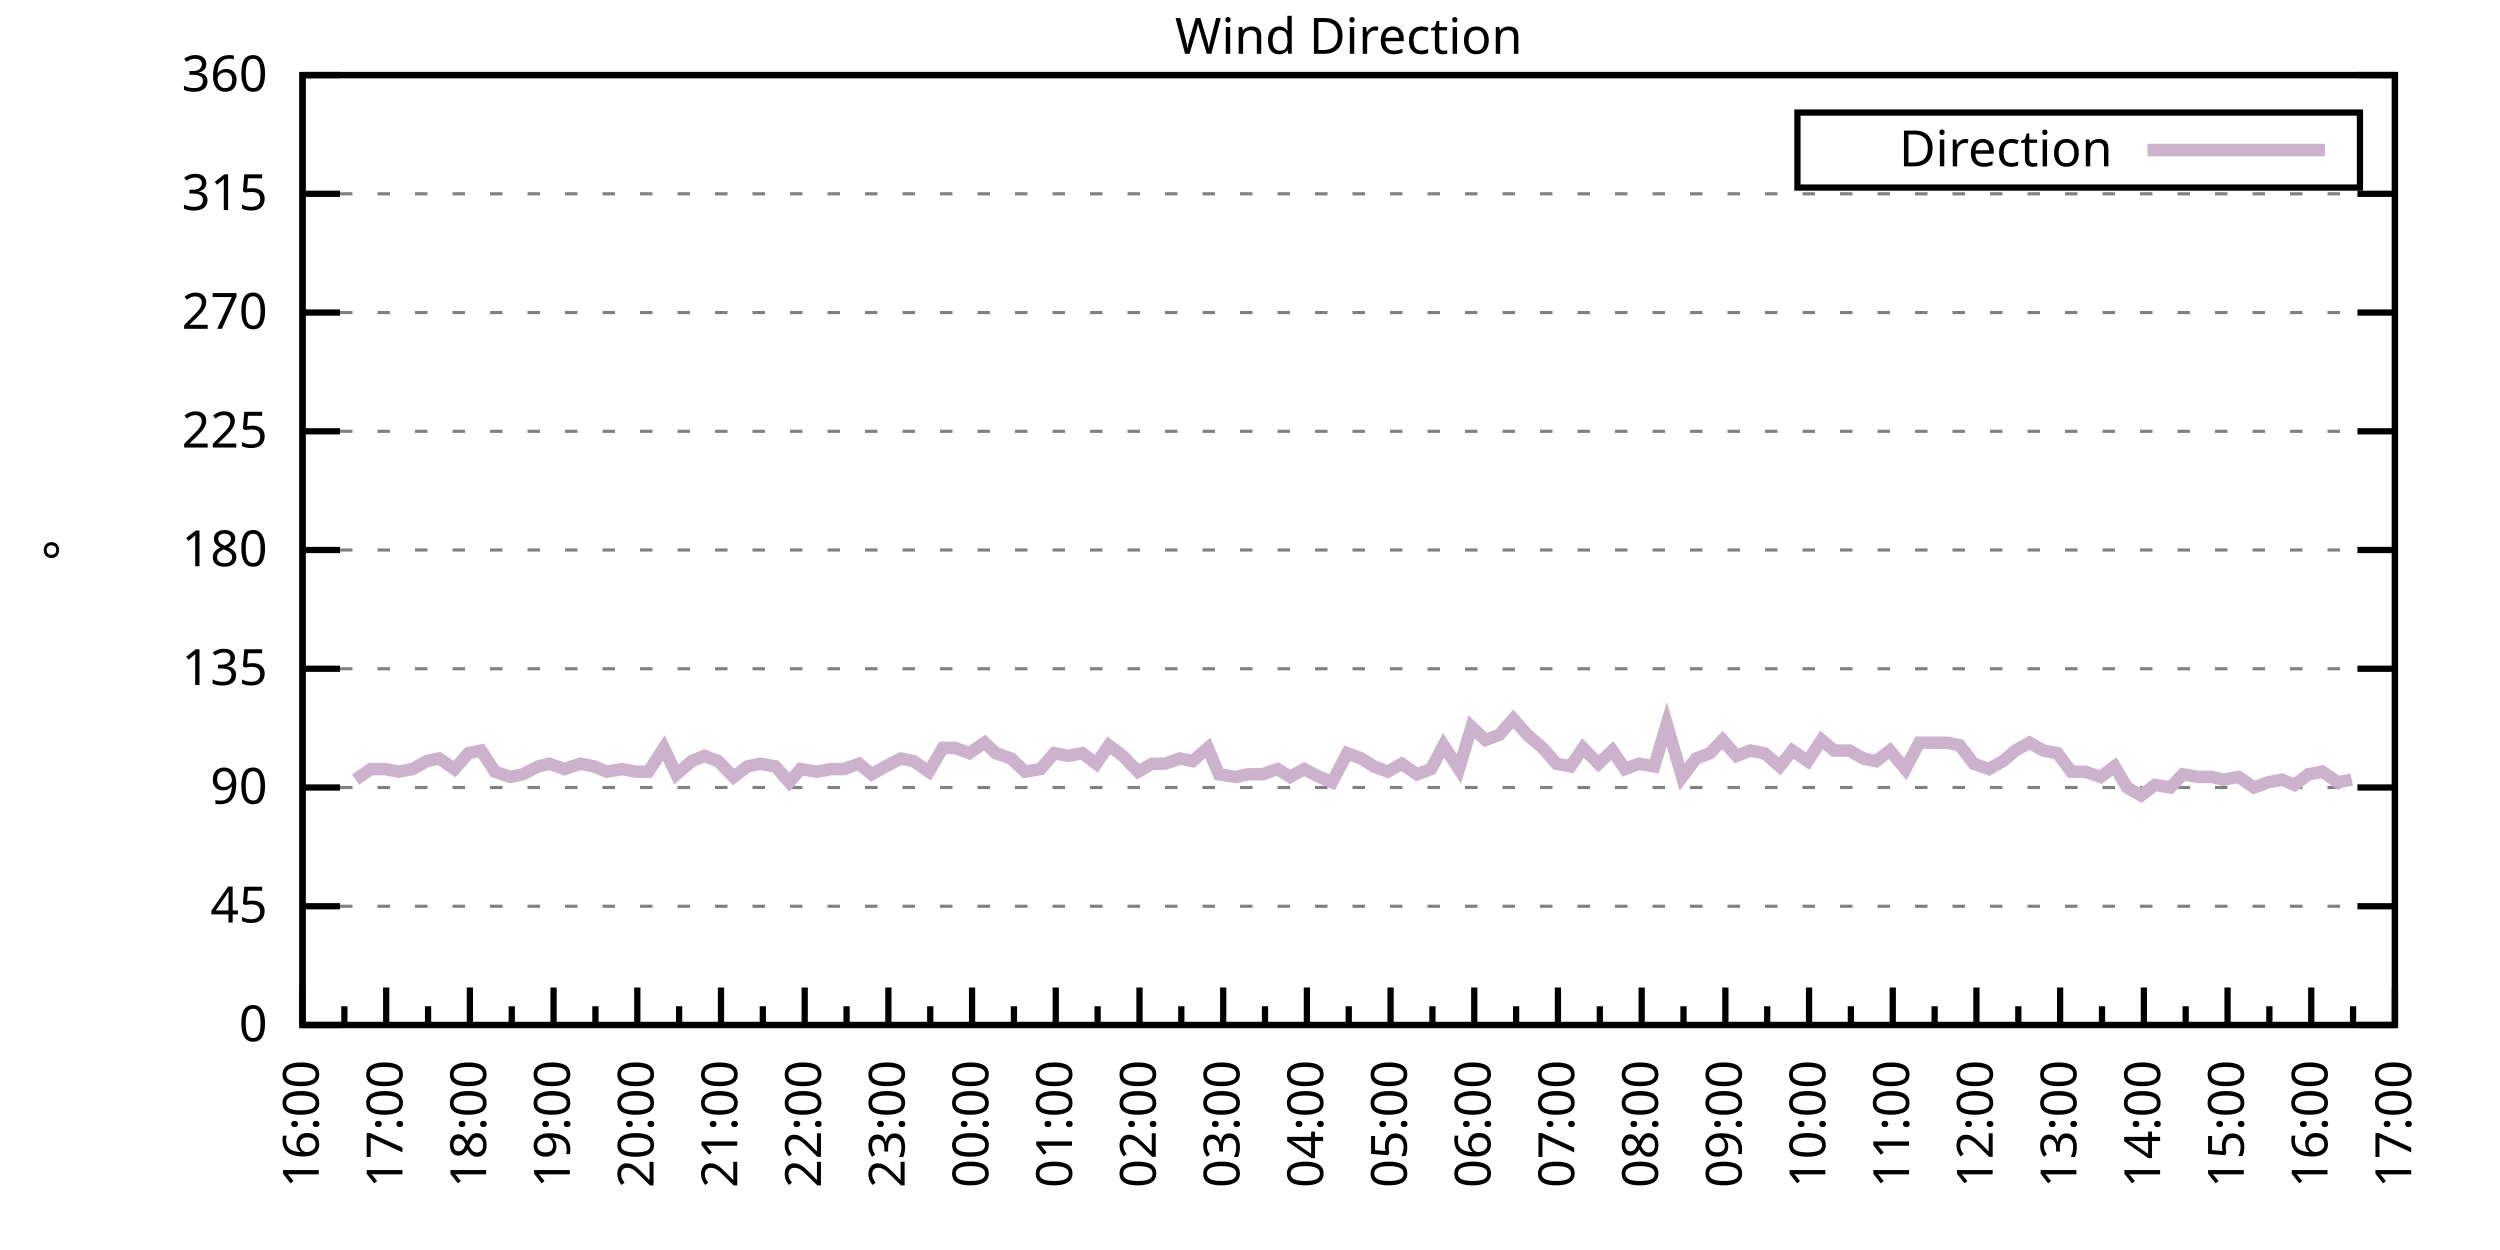
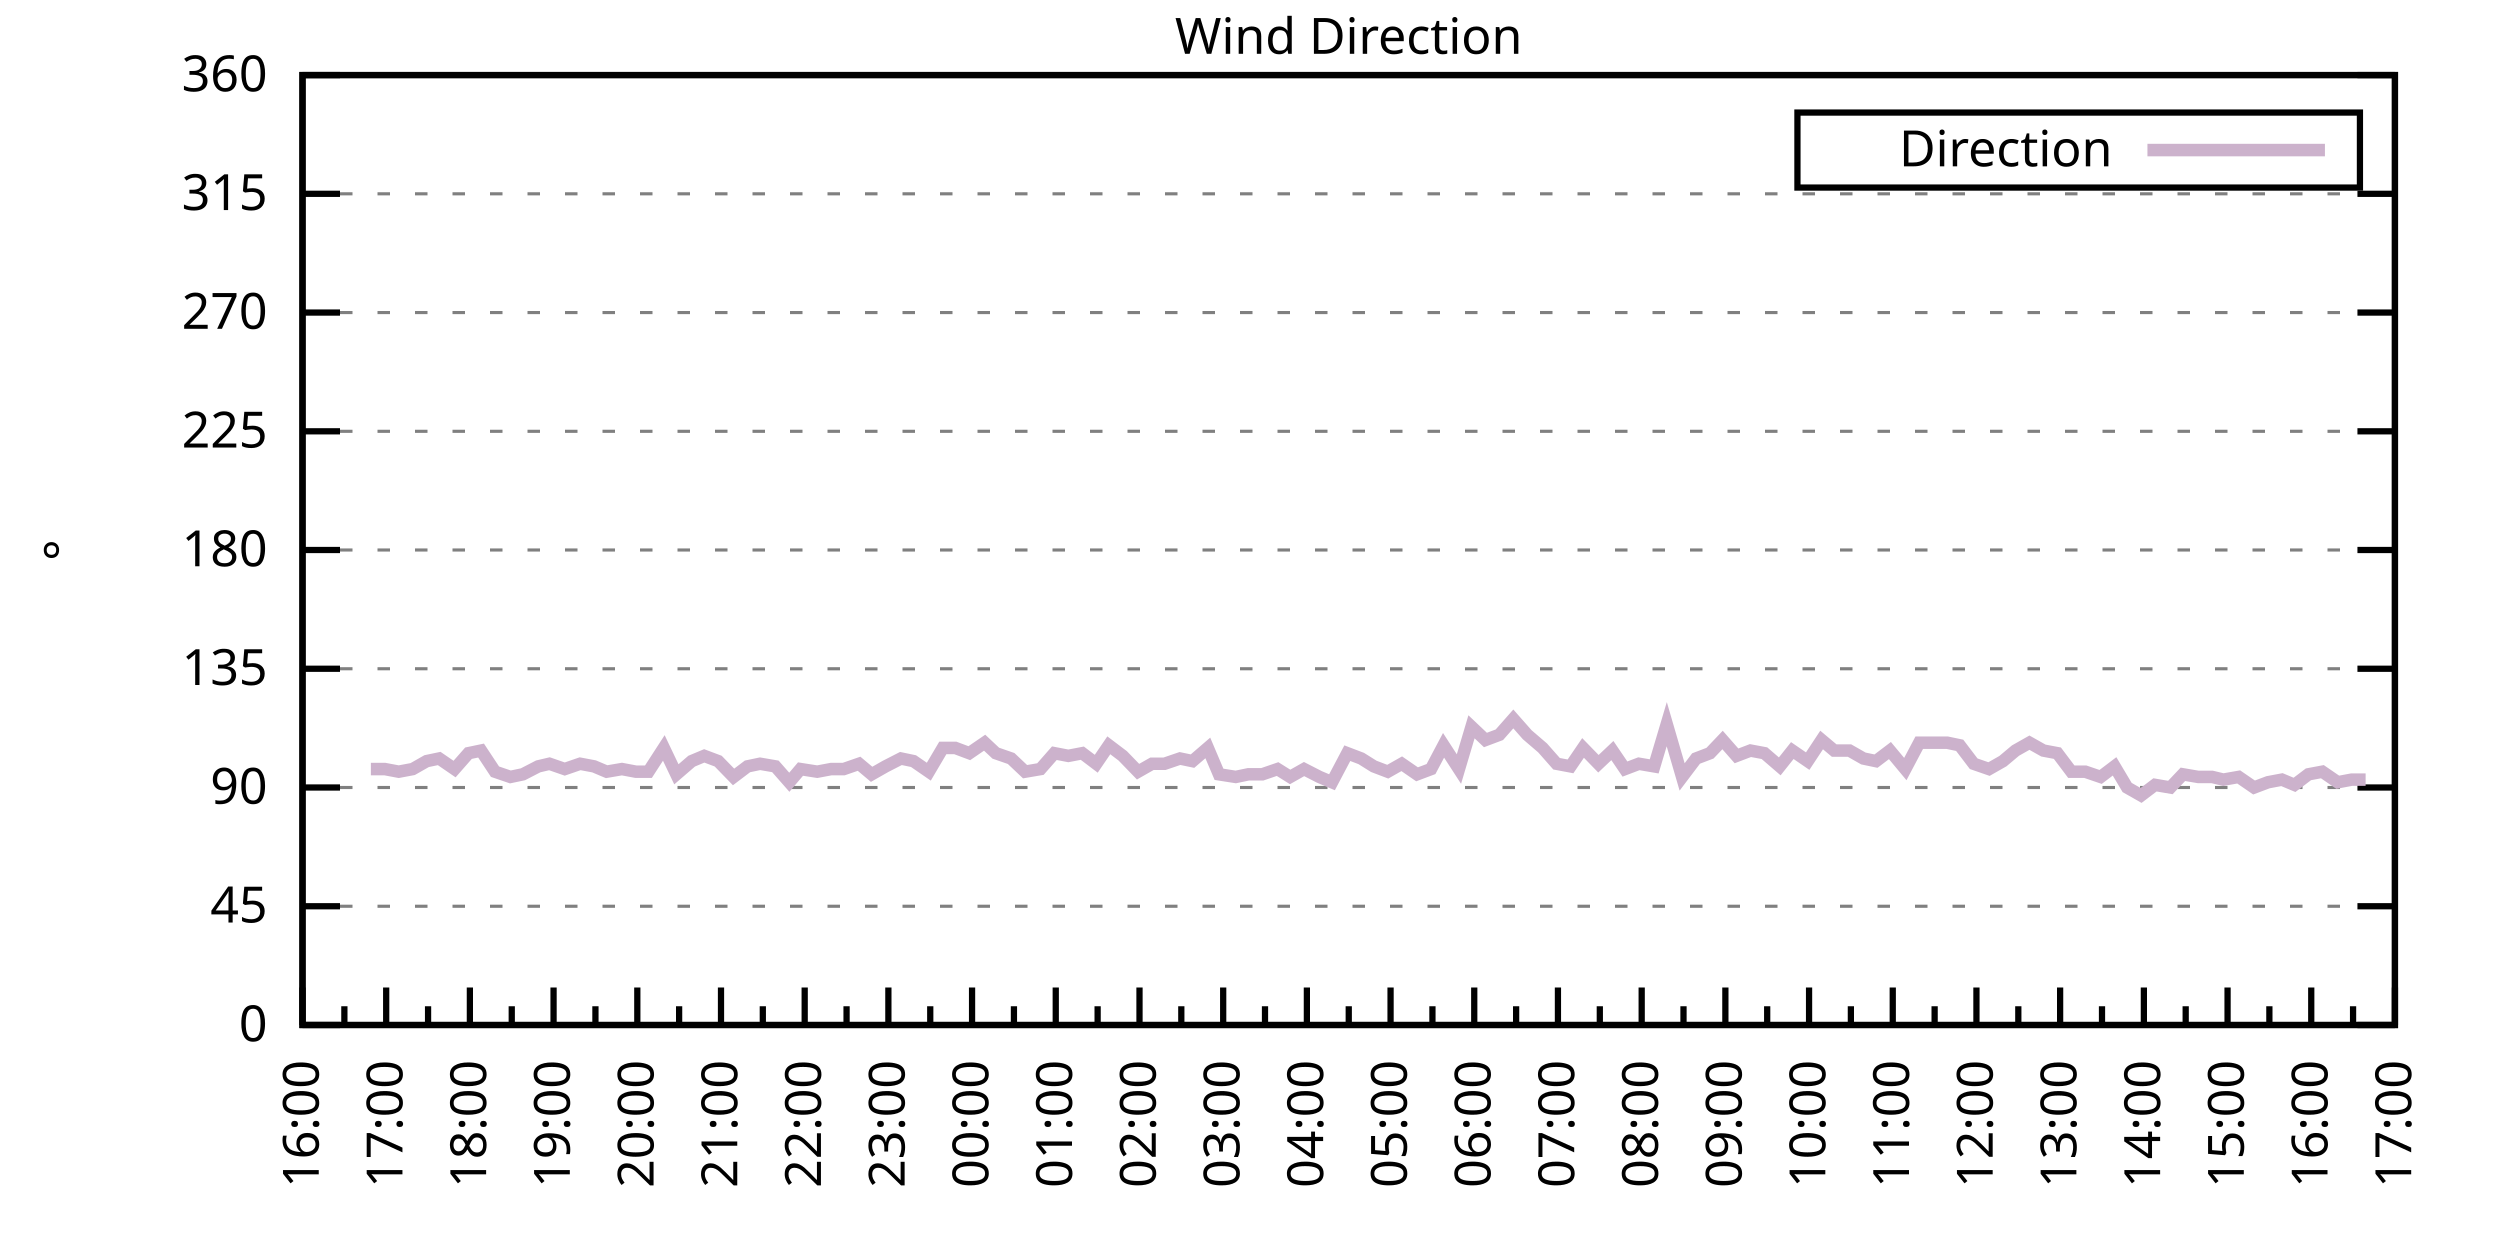
<svg xmlns="http://www.w3.org/2000/svg" xmlns:xlink="http://www.w3.org/1999/xlink" width="400" height="200" viewBox="0 0 400 200">
  <g id="gnuplot_canvas">
    <rect x="0" y="0" width="400" height="200" fill="none" />
    <defs>
      <circle id="gpDot" r="0.5" stroke-width="0.5" stroke="currentColor" />
      <path id="gpPt0" stroke-width="0.333" stroke="currentColor" d="M-1,0 h2 M0,-1 v2" />
      <path id="gpPt1" stroke-width="0.333" stroke="currentColor" d="M-1,-1 L1,1 M1,-1 L-1,1" />
      <path id="gpPt2" stroke-width="0.333" stroke="currentColor" d="M-1,0 L1,0 M0,-1 L0,1 M-1,-1 L1,1 M-1,1 L1,-1" />
      <rect id="gpPt3" stroke-width="0.333" stroke="currentColor" x="-1" y="-1" width="2" height="2" />
      <rect id="gpPt4" stroke-width="0.333" stroke="currentColor" fill="currentColor" x="-1" y="-1" width="2" height="2" />
      <circle id="gpPt5" stroke-width="0.333" stroke="currentColor" cx="0" cy="0" r="1" />
      <use xlink:href="#gpPt5" id="gpPt6" fill="currentColor" stroke="none" />
      <path id="gpPt7" stroke-width="0.333" stroke="currentColor" d="M0,-1.33 L-1.33,0.67 L1.33,0.67 z" />
      <use xlink:href="#gpPt7" id="gpPt8" fill="currentColor" stroke="none" />
      <use xlink:href="#gpPt7" id="gpPt9" stroke="currentColor" transform="rotate(180)" />
      <use xlink:href="#gpPt9" id="gpPt10" fill="currentColor" stroke="none" />
      <use xlink:href="#gpPt3" id="gpPt11" stroke="currentColor" transform="rotate(45)" />
      <use xlink:href="#gpPt11" id="gpPt12" fill="currentColor" stroke="none" />
      <path id="gpPt13" stroke-width="0.333" stroke="currentColor" d="M0,1.330 L1.265,0.411 L0.782,-1.067 L-0.782,-1.076 L-1.265,0.411 z" />
      <use xlink:href="#gpPt13" id="gpPt14" fill="currentColor" stroke="none" />
      <filter id="textbox" filterUnits="objectBoundingBox" x="0" y="0" height="1" width="1">
        <feFlood flood-color="white" flood-opacity="1" result="bgnd" />
        <feComposite in="SourceGraphic" in2="bgnd" operator="atop" />
      </filter>
      <filter id="greybox" filterUnits="objectBoundingBox" x="0" y="0" height="1" width="1">
        <feFlood flood-color="lightgrey" flood-opacity="1" result="grey" />
        <feComposite in="SourceGraphic" in2="grey" operator="atop" />
      </filter>
    </defs>
    <g fill="none" color="white" stroke="currentColor" stroke-width="1.00" stroke-linecap="butt" stroke-linejoin="miter">
</g>
    <g fill="none" color="black" stroke="currentColor" stroke-width="1.00" stroke-linecap="butt" stroke-linejoin="miter">
      <g stroke="none" shape-rendering="crispEdges">
        <polygon fill="rgb(255, 255, 255)" points="48.40,164.00 383.18,164.00 383.18,12.02 48.40,12.02 " />
      </g>
    </g>
    <g fill="none" color="black" stroke="currentColor" stroke-width="1.00" stroke-linecap="butt" stroke-linejoin="miter">
</g>
    <g fill="none" color="black" stroke="black" stroke-width="0.50" stroke-linecap="butt" stroke-linejoin="miter">
</g>
    <g fill="none" color="gray" stroke="currentColor" stroke-width="0.50" stroke-linecap="butt" stroke-linejoin="miter">
      <path stroke="gray" stroke-dasharray="2,4" class="gridline" d="M48.40,164.00 L383.19,164.00  " />
    </g>
    <g fill="none" color="gray" stroke="gray" stroke-width="1.00" stroke-linecap="butt" stroke-linejoin="miter">
</g>
    <g fill="none" color="black" stroke="currentColor" stroke-width="1.00" stroke-linecap="butt" stroke-linejoin="miter">
      <path stroke="black" d="M48.40,164.00 L54.40,164.00 M383.19,164.00 L377.19,164.00  " />
      <g transform="translate(42.80,166.60)" stroke="none" fill="black" font-family="Sans" font-size="8.00" text-anchor="end">
        <text>
          <tspan font-family="Sans"> 0</tspan>
        </text>
      </g>
    </g>
    <g fill="none" color="black" stroke="currentColor" stroke-width="1.00" stroke-linecap="butt" stroke-linejoin="miter">
</g>
    <g fill="none" color="black" stroke="black" stroke-width="0.50" stroke-linecap="butt" stroke-linejoin="miter">
</g>
    <g fill="none" color="gray" stroke="currentColor" stroke-width="0.50" stroke-linecap="butt" stroke-linejoin="miter">
      <path stroke="gray" stroke-dasharray="2,4" class="gridline" d="M48.40,145.00 L383.19,145.00  " />
    </g>
    <g fill="none" color="gray" stroke="gray" stroke-width="1.00" stroke-linecap="butt" stroke-linejoin="miter">
</g>
    <g fill="none" color="black" stroke="currentColor" stroke-width="1.00" stroke-linecap="butt" stroke-linejoin="miter">
      <path stroke="black" d="M48.40,145.00 L54.40,145.00 M383.19,145.00 L377.19,145.00  " />
      <g transform="translate(42.80,147.60)" stroke="none" fill="black" font-family="Sans" font-size="8.00" text-anchor="end">
        <text>
          <tspan font-family="Sans"> 45</tspan>
        </text>
      </g>
    </g>
    <g fill="none" color="black" stroke="currentColor" stroke-width="1.00" stroke-linecap="butt" stroke-linejoin="miter">
</g>
    <g fill="none" color="black" stroke="black" stroke-width="0.50" stroke-linecap="butt" stroke-linejoin="miter">
</g>
    <g fill="none" color="gray" stroke="currentColor" stroke-width="0.50" stroke-linecap="butt" stroke-linejoin="miter">
      <path stroke="gray" stroke-dasharray="2,4" class="gridline" d="M48.40,126.00 L383.19,126.00  " />
    </g>
    <g fill="none" color="gray" stroke="gray" stroke-width="1.00" stroke-linecap="butt" stroke-linejoin="miter">
</g>
    <g fill="none" color="black" stroke="currentColor" stroke-width="1.00" stroke-linecap="butt" stroke-linejoin="miter">
      <path stroke="black" d="M48.40,126.00 L54.40,126.00 M383.19,126.00 L377.19,126.00  " />
      <g transform="translate(42.80,128.60)" stroke="none" fill="black" font-family="Sans" font-size="8.00" text-anchor="end">
        <text>
          <tspan font-family="Sans"> 90</tspan>
        </text>
      </g>
    </g>
    <g fill="none" color="black" stroke="currentColor" stroke-width="1.00" stroke-linecap="butt" stroke-linejoin="miter">
</g>
    <g fill="none" color="black" stroke="black" stroke-width="0.50" stroke-linecap="butt" stroke-linejoin="miter">
</g>
    <g fill="none" color="gray" stroke="currentColor" stroke-width="0.50" stroke-linecap="butt" stroke-linejoin="miter">
      <path stroke="gray" stroke-dasharray="2,4" class="gridline" d="M48.40,107.00 L383.19,107.00  " />
    </g>
    <g fill="none" color="gray" stroke="gray" stroke-width="1.00" stroke-linecap="butt" stroke-linejoin="miter">
</g>
    <g fill="none" color="black" stroke="currentColor" stroke-width="1.00" stroke-linecap="butt" stroke-linejoin="miter">
      <path stroke="black" d="M48.40,107.00 L54.40,107.00 M383.19,107.00 L377.19,107.00  " />
      <g transform="translate(42.80,109.60)" stroke="none" fill="black" font-family="Sans" font-size="8.00" text-anchor="end">
        <text>
          <tspan font-family="Sans"> 135</tspan>
        </text>
      </g>
    </g>
    <g fill="none" color="black" stroke="currentColor" stroke-width="1.00" stroke-linecap="butt" stroke-linejoin="miter">
</g>
    <g fill="none" color="black" stroke="black" stroke-width="0.50" stroke-linecap="butt" stroke-linejoin="miter">
</g>
    <g fill="none" color="gray" stroke="currentColor" stroke-width="0.50" stroke-linecap="butt" stroke-linejoin="miter">
      <path stroke="gray" stroke-dasharray="2,4" class="gridline" d="M48.40,88.00 L383.19,88.00  " />
    </g>
    <g fill="none" color="gray" stroke="gray" stroke-width="1.00" stroke-linecap="butt" stroke-linejoin="miter">
</g>
    <g fill="none" color="black" stroke="currentColor" stroke-width="1.00" stroke-linecap="butt" stroke-linejoin="miter">
      <path stroke="black" d="M48.40,88.00 L54.40,88.00 M383.19,88.00 L377.19,88.00  " />
      <g transform="translate(42.80,90.60)" stroke="none" fill="black" font-family="Sans" font-size="8.00" text-anchor="end">
        <text>
          <tspan font-family="Sans"> 180</tspan>
        </text>
      </g>
    </g>
    <g fill="none" color="black" stroke="currentColor" stroke-width="1.00" stroke-linecap="butt" stroke-linejoin="miter">
</g>
    <g fill="none" color="black" stroke="black" stroke-width="0.50" stroke-linecap="butt" stroke-linejoin="miter">
</g>
    <g fill="none" color="gray" stroke="currentColor" stroke-width="0.50" stroke-linecap="butt" stroke-linejoin="miter">
      <path stroke="gray" stroke-dasharray="2,4" class="gridline" d="M48.40,69.01 L383.19,69.01  " />
    </g>
    <g fill="none" color="gray" stroke="gray" stroke-width="1.00" stroke-linecap="butt" stroke-linejoin="miter">
</g>
    <g fill="none" color="black" stroke="currentColor" stroke-width="1.00" stroke-linecap="butt" stroke-linejoin="miter">
      <path stroke="black" d="M48.40,69.01 L54.40,69.01 M383.19,69.01 L377.19,69.01  " />
      <g transform="translate(42.80,71.61)" stroke="none" fill="black" font-family="Sans" font-size="8.00" text-anchor="end">
        <text>
          <tspan font-family="Sans"> 225</tspan>
        </text>
      </g>
    </g>
    <g fill="none" color="black" stroke="currentColor" stroke-width="1.00" stroke-linecap="butt" stroke-linejoin="miter">
</g>
    <g fill="none" color="black" stroke="black" stroke-width="0.50" stroke-linecap="butt" stroke-linejoin="miter">
</g>
    <g fill="none" color="gray" stroke="currentColor" stroke-width="0.50" stroke-linecap="butt" stroke-linejoin="miter">
      <path stroke="gray" stroke-dasharray="2,4" class="gridline" d="M48.40,50.01 L383.19,50.01  " />
    </g>
    <g fill="none" color="gray" stroke="gray" stroke-width="1.00" stroke-linecap="butt" stroke-linejoin="miter">
</g>
    <g fill="none" color="black" stroke="currentColor" stroke-width="1.00" stroke-linecap="butt" stroke-linejoin="miter">
      <path stroke="black" d="M48.40,50.01 L54.40,50.01 M383.19,50.01 L377.19,50.01  " />
      <g transform="translate(42.80,52.61)" stroke="none" fill="black" font-family="Sans" font-size="8.00" text-anchor="end">
        <text>
          <tspan font-family="Sans"> 270</tspan>
        </text>
      </g>
    </g>
    <g fill="none" color="black" stroke="currentColor" stroke-width="1.00" stroke-linecap="butt" stroke-linejoin="miter">
</g>
    <g fill="none" color="black" stroke="black" stroke-width="0.50" stroke-linecap="butt" stroke-linejoin="miter">
</g>
    <g fill="none" color="gray" stroke="currentColor" stroke-width="0.50" stroke-linecap="butt" stroke-linejoin="miter">
      <path stroke="gray" stroke-dasharray="2,4" class="gridline" d="M48.40,31.01 L383.19,31.01  " />
    </g>
    <g fill="none" color="gray" stroke="gray" stroke-width="1.00" stroke-linecap="butt" stroke-linejoin="miter">
</g>
    <g fill="none" color="black" stroke="currentColor" stroke-width="1.00" stroke-linecap="butt" stroke-linejoin="miter">
      <path stroke="black" d="M48.40,31.01 L54.40,31.01 M383.19,31.01 L377.19,31.01  " />
      <g transform="translate(42.80,33.61)" stroke="none" fill="black" font-family="Sans" font-size="8.00" text-anchor="end">
        <text>
          <tspan font-family="Sans"> 315</tspan>
        </text>
      </g>
    </g>
    <g fill="none" color="black" stroke="currentColor" stroke-width="1.00" stroke-linecap="butt" stroke-linejoin="miter">
</g>
    <g fill="none" color="black" stroke="black" stroke-width="0.50" stroke-linecap="butt" stroke-linejoin="miter">
</g>
    <g fill="none" color="gray" stroke="currentColor" stroke-width="0.50" stroke-linecap="butt" stroke-linejoin="miter">
      <path stroke="gray" stroke-dasharray="2,4" class="gridline" d="M48.40,12.01 L383.19,12.01  " />
    </g>
    <g fill="none" color="gray" stroke="gray" stroke-width="1.00" stroke-linecap="butt" stroke-linejoin="miter">
</g>
    <g fill="none" color="black" stroke="currentColor" stroke-width="1.00" stroke-linecap="butt" stroke-linejoin="miter">
      <path stroke="black" d="M48.40,12.01 L54.40,12.01 M383.19,12.01 L377.19,12.01  " />
      <g transform="translate(42.80,14.61)" stroke="none" fill="black" font-family="Sans" font-size="8.00" text-anchor="end">
        <text>
          <tspan font-family="Sans"> 360</tspan>
        </text>
      </g>
    </g>
    <g fill="none" color="black" stroke="currentColor" stroke-width="1.00" stroke-linecap="butt" stroke-linejoin="miter">
      <path stroke="black" d="M48.40,164.00 L48.40,158.00  " />
      <g transform="translate(51.00,169.60) rotate(270)" stroke="none" fill="black" font-family="Sans" font-size="8.00" text-anchor="end">
        <text>
          <tspan font-family="Sans">16:00</tspan>
        </text>
      </g>
    </g>
    <g fill="none" color="black" stroke="currentColor" stroke-width="1.00" stroke-linecap="butt" stroke-linejoin="miter">
      <path stroke="black" d="M55.10,164.00 L55.10,161.00 M61.79,164.00 L61.79,158.00  " />
      <g transform="translate(64.39,169.60) rotate(270)" stroke="none" fill="black" font-family="Sans" font-size="8.00" text-anchor="end">
        <text>
          <tspan font-family="Sans">17:00</tspan>
        </text>
      </g>
    </g>
    <g fill="none" color="black" stroke="currentColor" stroke-width="1.00" stroke-linecap="butt" stroke-linejoin="miter">
      <path stroke="black" d="M68.49,164.00 L68.49,161.00 M75.18,164.00 L75.18,158.00  " />
      <g transform="translate(77.78,169.60) rotate(270)" stroke="none" fill="black" font-family="Sans" font-size="8.00" text-anchor="end">
        <text>
          <tspan font-family="Sans">18:00</tspan>
        </text>
      </g>
    </g>
    <g fill="none" color="black" stroke="currentColor" stroke-width="1.00" stroke-linecap="butt" stroke-linejoin="miter">
      <path stroke="black" d="M81.88,164.00 L81.88,161.00 M88.57,164.00 L88.57,158.00  " />
      <g transform="translate(91.17,169.60) rotate(270)" stroke="none" fill="black" font-family="Sans" font-size="8.00" text-anchor="end">
        <text>
          <tspan font-family="Sans">19:00</tspan>
        </text>
      </g>
    </g>
    <g fill="none" color="black" stroke="currentColor" stroke-width="1.00" stroke-linecap="butt" stroke-linejoin="miter">
      <path stroke="black" d="M95.27,164.00 L95.27,161.00 M101.97,164.00 L101.97,158.00  " />
      <g transform="translate(104.57,169.60) rotate(270)" stroke="none" fill="black" font-family="Sans" font-size="8.00" text-anchor="end">
        <text>
          <tspan font-family="Sans">20:00</tspan>
        </text>
      </g>
    </g>
    <g fill="none" color="black" stroke="currentColor" stroke-width="1.00" stroke-linecap="butt" stroke-linejoin="miter">
      <path stroke="black" d="M108.66,164.00 L108.66,161.00 M115.36,164.00 L115.36,158.00  " />
      <g transform="translate(117.96,169.60) rotate(270)" stroke="none" fill="black" font-family="Sans" font-size="8.00" text-anchor="end">
        <text>
          <tspan font-family="Sans">21:00</tspan>
        </text>
      </g>
    </g>
    <g fill="none" color="black" stroke="currentColor" stroke-width="1.00" stroke-linecap="butt" stroke-linejoin="miter">
      <path stroke="black" d="M122.05,164.00 L122.05,161.00 M128.75,164.00 L128.75,158.00  " />
      <g transform="translate(131.35,169.60) rotate(270)" stroke="none" fill="black" font-family="Sans" font-size="8.00" text-anchor="end">
        <text>
          <tspan font-family="Sans">22:00</tspan>
        </text>
      </g>
    </g>
    <g fill="none" color="black" stroke="currentColor" stroke-width="1.00" stroke-linecap="butt" stroke-linejoin="miter">
      <path stroke="black" d="M135.45,164.00 L135.45,161.00 M142.14,164.00 L142.14,158.00  " />
      <g transform="translate(144.74,169.60) rotate(270)" stroke="none" fill="black" font-family="Sans" font-size="8.00" text-anchor="end">
        <text>
          <tspan font-family="Sans">23:00</tspan>
        </text>
      </g>
    </g>
    <g fill="none" color="black" stroke="currentColor" stroke-width="1.00" stroke-linecap="butt" stroke-linejoin="miter">
      <path stroke="black" d="M148.84,164.00 L148.84,161.00 M155.53,164.00 L155.53,158.00  " />
      <g transform="translate(158.13,169.60) rotate(270)" stroke="none" fill="black" font-family="Sans" font-size="8.00" text-anchor="end">
        <text>
          <tspan font-family="Sans">00:00</tspan>
        </text>
      </g>
    </g>
    <g fill="none" color="black" stroke="currentColor" stroke-width="1.00" stroke-linecap="butt" stroke-linejoin="miter">
      <path stroke="black" d="M162.23,164.00 L162.23,161.00 M168.92,164.00 L168.92,158.00  " />
      <g transform="translate(171.52,169.60) rotate(270)" stroke="none" fill="black" font-family="Sans" font-size="8.00" text-anchor="end">
        <text>
          <tspan font-family="Sans">01:00</tspan>
        </text>
      </g>
    </g>
    <g fill="none" color="black" stroke="currentColor" stroke-width="1.00" stroke-linecap="butt" stroke-linejoin="miter">
      <path stroke="black" d="M175.62,164.00 L175.62,161.00 M182.32,164.00 L182.32,158.00  " />
      <g transform="translate(184.92,169.60) rotate(270)" stroke="none" fill="black" font-family="Sans" font-size="8.00" text-anchor="end">
        <text>
          <tspan font-family="Sans">02:00</tspan>
        </text>
      </g>
    </g>
    <g fill="none" color="black" stroke="currentColor" stroke-width="1.00" stroke-linecap="butt" stroke-linejoin="miter">
      <path stroke="black" d="M189.01,164.00 L189.01,161.00 M195.71,164.00 L195.71,158.00  " />
      <g transform="translate(198.31,169.60) rotate(270)" stroke="none" fill="black" font-family="Sans" font-size="8.00" text-anchor="end">
        <text>
          <tspan font-family="Sans">03:00</tspan>
        </text>
      </g>
    </g>
    <g fill="none" color="black" stroke="currentColor" stroke-width="1.00" stroke-linecap="butt" stroke-linejoin="miter">
      <path stroke="black" d="M202.40,164.00 L202.40,161.00 M209.10,164.00 L209.10,158.00  " />
      <g transform="translate(211.70,169.60) rotate(270)" stroke="none" fill="black" font-family="Sans" font-size="8.00" text-anchor="end">
        <text>
          <tspan font-family="Sans">04:00</tspan>
        </text>
      </g>
    </g>
    <g fill="none" color="black" stroke="currentColor" stroke-width="1.00" stroke-linecap="butt" stroke-linejoin="miter">
      <path stroke="black" d="M215.80,164.00 L215.80,161.00 M222.49,164.00 L222.49,158.00  " />
      <g transform="translate(225.09,169.60) rotate(270)" stroke="none" fill="black" font-family="Sans" font-size="8.00" text-anchor="end">
        <text>
          <tspan font-family="Sans">05:00</tspan>
        </text>
      </g>
    </g>
    <g fill="none" color="black" stroke="currentColor" stroke-width="1.00" stroke-linecap="butt" stroke-linejoin="miter">
      <path stroke="black" d="M229.19,164.00 L229.19,161.00 M235.88,164.00 L235.88,158.00  " />
      <g transform="translate(238.48,169.60) rotate(270)" stroke="none" fill="black" font-family="Sans" font-size="8.00" text-anchor="end">
        <text>
          <tspan font-family="Sans">06:00</tspan>
        </text>
      </g>
    </g>
    <g fill="none" color="black" stroke="currentColor" stroke-width="1.00" stroke-linecap="butt" stroke-linejoin="miter">
      <path stroke="black" d="M242.58,164.00 L242.58,161.00 M249.27,164.00 L249.27,158.00  " />
      <g transform="translate(251.87,169.60) rotate(270)" stroke="none" fill="black" font-family="Sans" font-size="8.00" text-anchor="end">
        <text>
          <tspan font-family="Sans">07:00</tspan>
        </text>
      </g>
    </g>
    <g fill="none" color="black" stroke="currentColor" stroke-width="1.00" stroke-linecap="butt" stroke-linejoin="miter">
      <path stroke="black" d="M255.97,164.00 L255.97,161.00 M262.67,164.00 L262.67,158.00  " />
      <g transform="translate(265.27,169.60) rotate(270)" stroke="none" fill="black" font-family="Sans" font-size="8.00" text-anchor="end">
        <text>
          <tspan font-family="Sans">08:00</tspan>
        </text>
      </g>
    </g>
    <g fill="none" color="black" stroke="currentColor" stroke-width="1.00" stroke-linecap="butt" stroke-linejoin="miter">
      <path stroke="black" d="M269.36,164.00 L269.36,161.00 M276.06,164.00 L276.06,158.00  " />
      <g transform="translate(278.66,169.60) rotate(270)" stroke="none" fill="black" font-family="Sans" font-size="8.00" text-anchor="end">
        <text>
          <tspan font-family="Sans">09:00</tspan>
        </text>
      </g>
    </g>
    <g fill="none" color="black" stroke="currentColor" stroke-width="1.00" stroke-linecap="butt" stroke-linejoin="miter">
      <path stroke="black" d="M282.75,164.00 L282.75,161.00 M289.45,164.00 L289.45,158.00  " />
      <g transform="translate(292.05,169.60) rotate(270)" stroke="none" fill="black" font-family="Sans" font-size="8.00" text-anchor="end">
        <text>
          <tspan font-family="Sans">10:00</tspan>
        </text>
      </g>
    </g>
    <g fill="none" color="black" stroke="currentColor" stroke-width="1.00" stroke-linecap="butt" stroke-linejoin="miter">
      <path stroke="black" d="M296.14,164.00 L296.14,161.00 M302.84,164.00 L302.84,158.00  " />
      <g transform="translate(305.44,169.60) rotate(270)" stroke="none" fill="black" font-family="Sans" font-size="8.00" text-anchor="end">
        <text>
          <tspan font-family="Sans">11:00</tspan>
        </text>
      </g>
    </g>
    <g fill="none" color="black" stroke="currentColor" stroke-width="1.00" stroke-linecap="butt" stroke-linejoin="miter">
      <path stroke="black" d="M309.54,164.00 L309.54,161.00 M316.23,164.00 L316.23,158.00  " />
      <g transform="translate(318.83,169.60) rotate(270)" stroke="none" fill="black" font-family="Sans" font-size="8.00" text-anchor="end">
        <text>
          <tspan font-family="Sans">12:00</tspan>
        </text>
      </g>
    </g>
    <g fill="none" color="black" stroke="currentColor" stroke-width="1.00" stroke-linecap="butt" stroke-linejoin="miter">
      <path stroke="black" d="M322.93,164.00 L322.93,161.00 M329.62,164.00 L329.62,158.00  " />
      <g transform="translate(332.22,169.60) rotate(270)" stroke="none" fill="black" font-family="Sans" font-size="8.00" text-anchor="end">
        <text>
          <tspan font-family="Sans">13:00</tspan>
        </text>
      </g>
    </g>
    <g fill="none" color="black" stroke="currentColor" stroke-width="1.00" stroke-linecap="butt" stroke-linejoin="miter">
      <path stroke="black" d="M336.32,164.00 L336.32,161.00 M343.02,164.00 L343.02,158.00  " />
      <g transform="translate(345.62,169.60) rotate(270)" stroke="none" fill="black" font-family="Sans" font-size="8.00" text-anchor="end">
        <text>
          <tspan font-family="Sans">14:00</tspan>
        </text>
      </g>
    </g>
    <g fill="none" color="black" stroke="currentColor" stroke-width="1.00" stroke-linecap="butt" stroke-linejoin="miter">
      <path stroke="black" d="M349.71,164.00 L349.71,161.00 M356.41,164.00 L356.41,158.00  " />
      <g transform="translate(359.01,169.60) rotate(270)" stroke="none" fill="black" font-family="Sans" font-size="8.00" text-anchor="end">
        <text>
          <tspan font-family="Sans">15:00</tspan>
        </text>
      </g>
    </g>
    <g fill="none" color="black" stroke="currentColor" stroke-width="1.00" stroke-linecap="butt" stroke-linejoin="miter">
      <path stroke="black" d="M363.10,164.00 L363.10,161.00 M369.80,164.00 L369.80,158.00  " />
      <g transform="translate(372.40,169.60) rotate(270)" stroke="none" fill="black" font-family="Sans" font-size="8.00" text-anchor="end">
        <text>
          <tspan font-family="Sans">16:00</tspan>
        </text>
      </g>
    </g>
    <g fill="none" color="black" stroke="currentColor" stroke-width="1.00" stroke-linecap="butt" stroke-linejoin="miter">
      <path stroke="black" d="M376.49,164.00 L376.49,161.00 M383.19,164.00 L383.19,158.00  " />
      <g transform="translate(385.79,169.60) rotate(270)" stroke="none" fill="black" font-family="Sans" font-size="8.00" text-anchor="end">
        <text>
          <tspan font-family="Sans">17:00</tspan>
        </text>
      </g>
    </g>
    <g fill="none" color="black" stroke="currentColor" stroke-width="1.00" stroke-linecap="butt" stroke-linejoin="miter">
</g>
    <g fill="none" color="black" stroke="currentColor" stroke-width="1.00" stroke-linecap="butt" stroke-linejoin="miter">
      <path stroke="black" d="M48.40,12.01 L48.40,164.00 L383.19,164.00 L383.19,12.01 L48.40,12.01 Z  " />
    </g>
    <g fill="none" color="black" stroke="currentColor" stroke-width="1.00" stroke-linecap="butt" stroke-linejoin="miter">
      <g transform="translate(12.80,88.01) rotate(270)" stroke="none" fill="black" font-family="Sans" font-size="8.00" text-anchor="middle">
        <text>
          <tspan font-family="Sans">°</tspan>
        </text>
      </g>
    </g>
    <g fill="none" color="black" stroke="currentColor" stroke-width="1.00" stroke-linecap="butt" stroke-linejoin="miter">
</g>
    <g fill="none" color="black" stroke="currentColor" stroke-width="1.00" stroke-linecap="butt" stroke-linejoin="miter">
      <path stroke="black" d="M287.59,30.01 L287.59,18.01 L377.59,18.01 L377.59,30.01 L287.59,30.01 Z  " />
    </g>
    <g id="Wind_direction_plot_1">
      <g fill="none" color="white" stroke="black" stroke-width="2.00" stroke-linecap="butt" stroke-linejoin="miter">
</g>
      <g fill="none" color="black" stroke="currentColor" stroke-width="2.00" stroke-linecap="butt" stroke-linejoin="miter">
        <g transform="translate(337.99,26.61)" stroke="none" fill="black" font-family="Sans" font-size="8.00" text-anchor="end">
          <text>
            <tspan font-family="Sans">Direction</tspan>
          </text>
        </g>
      </g>
      <g fill="none" color="black" stroke="currentColor" stroke-width="2.00" stroke-linecap="butt" stroke-linejoin="miter">
-         <path stroke="rgb(204, 178, 204)" d="M343.59,24.01 L371.99,24.01 M56.88,124.74 L59.34,123.05 L61.57,123.05 L63.80,123.47 L66.03,123.05 L68.26,121.78   L70.27,121.36 L72.73,123.05 L74.96,120.51 L76.97,120.09 L79.20,123.47 L81.66,124.31 L83.66,123.89 L86.12,122.62   L87.91,122.20 L90.36,123.05 L92.82,122.20 L95.05,122.62 L97.06,123.47 L99.51,123.05 L101.74,123.47 L103.75,123.47   L106.21,119.67 L108.22,123.89 L110.67,121.78 L112.68,120.94 L114.91,121.78 L117.37,124.31 L119.60,122.62 L121.61,122.20   L124.06,122.62 L126.29,125.16 L128.08,123.05 L130.76,123.47 L132.99,123.05 L135.00,123.05 L137.45,122.20 L139.46,123.89   L141.69,122.62 L144.15,121.36 L146.16,121.78 L148.61,123.47 L150.85,119.67 L152.85,119.67 L155.09,120.51 L157.54,118.83   L159.33,120.51 L161.78,121.36 L164.01,123.47 L166.47,123.05 L168.70,120.51 L170.93,120.94 L173.17,120.51 L175.40,122.20   L177.41,119.25 L179.64,120.94 L182.09,123.47 L184.32,122.20 L186.33,122.20 L188.79,121.36 L190.80,121.78 L193.25,119.67   L195.04,123.89 L197.72,124.31 L199.73,123.89 L201.96,123.89 L204.41,123.05 L206.42,124.31 L208.65,123.05 L211.11,124.31   L213.12,125.16 L215.57,120.51 L217.80,121.36 L219.81,122.62 L222.04,123.47 L224.28,122.20 L226.73,123.89 L228.96,123.05   L230.97,119.25 L233.43,123.05 L235.44,116.29 L237.67,118.40 L239.90,117.56 L242.13,115.03 L244.36,117.56 L246.82,119.67   L249.05,122.20 L251.28,122.62 L253.29,119.67 L255.75,122.20 L257.98,120.09 L259.99,123.05 L262.22,122.20 L264.67,122.62   L266.68,115.87 L269.14,124.31 L271.37,121.36 L273.60,120.51 L275.61,118.40 L277.84,120.94 L280.07,120.09 L282.31,120.51   L284.76,122.62 L286.77,120.09 L289.23,121.78 L291.46,118.40 L293.47,120.09 L295.92,120.09 L298.15,121.36 L300.16,121.78   L302.39,120.09 L304.85,123.05 L307.08,118.83 L309.09,118.83 L311.54,118.83 L313.55,119.25 L315.79,122.20 L318.24,123.05   L320.47,121.78 L322.48,120.09 L324.71,118.83 L326.95,120.09 L329.18,120.51 L331.41,123.47 L333.64,123.47 L336.10,124.31   L338.33,122.62 L340.34,126.00 L342.57,127.27 L344.80,125.58 L347.26,126.00 L349.26,123.89 L351.72,124.31 L353.95,124.31   L355.74,124.74 L358.19,124.31 L360.65,126.00 L362.88,125.16 L365.11,124.74 L367.12,125.58 L369.35,123.89 L371.58,123.47   L374.04,125.16 L376.27,124.74  " />
+         <path stroke="rgb(204, 178, 204)" d="M343.59,24.01 L371.99,24.01 M59.34,123.05 L61.57,123.05 L63.80,123.47 L66.03,123.05 L68.26,121.78 L70.27,121.36   L72.73,123.05 L74.96,120.51 L76.97,120.09 L79.20,123.47 L81.66,124.31 L83.66,123.89 L86.12,122.62 L87.91,122.20   L90.36,123.05 L92.82,122.20 L95.05,122.62 L97.06,123.47 L99.51,123.05 L101.74,123.47 L103.75,123.47 L106.21,119.67   L108.22,123.89 L110.67,121.78 L112.68,120.94 L114.91,121.78 L117.37,124.31 L119.60,122.62 L121.61,122.20 L124.06,122.62   L126.29,125.16 L128.08,123.05 L130.76,123.47 L132.99,123.05 L135.00,123.05 L137.45,122.20 L139.46,123.89 L141.69,122.62   L144.15,121.36 L146.16,121.78 L148.61,123.47 L150.85,119.67 L152.85,119.67 L155.09,120.51 L157.54,118.83 L159.33,120.51   L161.78,121.36 L164.01,123.47 L166.47,123.05 L168.70,120.51 L170.93,120.94 L173.17,120.51 L175.40,122.20 L177.41,119.25   L179.64,120.94 L182.09,123.47 L184.32,122.20 L186.33,122.20 L188.79,121.36 L190.80,121.78 L193.25,119.67 L195.04,123.89   L197.72,124.31 L199.73,123.89 L201.96,123.89 L204.41,123.05 L206.42,124.31 L208.65,123.05 L211.11,124.31 L213.12,125.16   L215.57,120.51 L217.80,121.36 L219.81,122.62 L222.04,123.47 L224.28,122.20 L226.73,123.89 L228.96,123.05 L230.97,119.25   L233.43,123.05 L235.44,116.29 L237.67,118.40 L239.90,117.56 L242.13,115.03 L244.36,117.56 L246.82,119.67 L249.05,122.20   L251.28,122.62 L253.29,119.67 L255.75,122.20 L257.98,120.09 L259.99,123.05 L262.22,122.20 L264.67,122.62 L266.68,115.87   L269.14,124.31 L271.37,121.36 L273.60,120.51 L275.61,118.40 L277.84,120.94 L280.07,120.09 L282.31,120.51 L284.76,122.62   L286.77,120.09 L289.23,121.78 L291.46,118.40 L293.47,120.09 L295.92,120.09 L298.15,121.36 L300.16,121.78 L302.39,120.09   L304.85,123.05 L307.08,118.83 L309.09,118.83 L311.54,118.83 L313.55,119.25 L315.79,122.20 L318.24,123.05 L320.47,121.78   L322.48,120.09 L324.71,118.83 L326.95,120.09 L329.18,120.51 L331.41,123.47 L333.64,123.47 L336.10,124.31 L338.33,122.62   L340.34,126.00 L342.57,127.27 L344.80,125.58 L347.26,126.00 L349.26,123.89 L351.72,124.31 L353.95,124.31 L355.74,124.74   L358.19,124.31 L360.65,126.00 L362.88,125.16 L365.11,124.74 L367.12,125.58 L369.35,123.89 L371.58,123.47 L374.04,125.16   L376.27,124.74 L378.50,124.74  " />
      </g>
    </g>
    <g fill="none" color="black" stroke="currentColor" stroke-width="2.00" stroke-linecap="butt" stroke-linejoin="miter">
</g>
    <g fill="none" color="black" stroke="black" stroke-width="1.00" stroke-linecap="butt" stroke-linejoin="miter">
</g>
    <g fill="none" color="black" stroke="currentColor" stroke-width="1.00" stroke-linecap="butt" stroke-linejoin="miter">
      <path stroke="black" d="M48.40,12.01 L48.40,164.00 L383.19,164.00 L383.19,12.01 L48.40,12.01 Z  " />
    </g>
    <g fill="none" color="black" stroke="currentColor" stroke-width="1.00" stroke-linecap="butt" stroke-linejoin="miter">
      <g transform="translate(215.79,8.61)" stroke="none" fill="black" font-family="Sans" font-size="8.00" text-anchor="middle">
        <text>
          <tspan font-family="Sans">Wind Direction</tspan>
        </text>
      </g>
    </g>
    <g fill="none" color="black" stroke="currentColor" stroke-width="1.00" stroke-linecap="butt" stroke-linejoin="miter">
</g>
  </g>
</svg>
